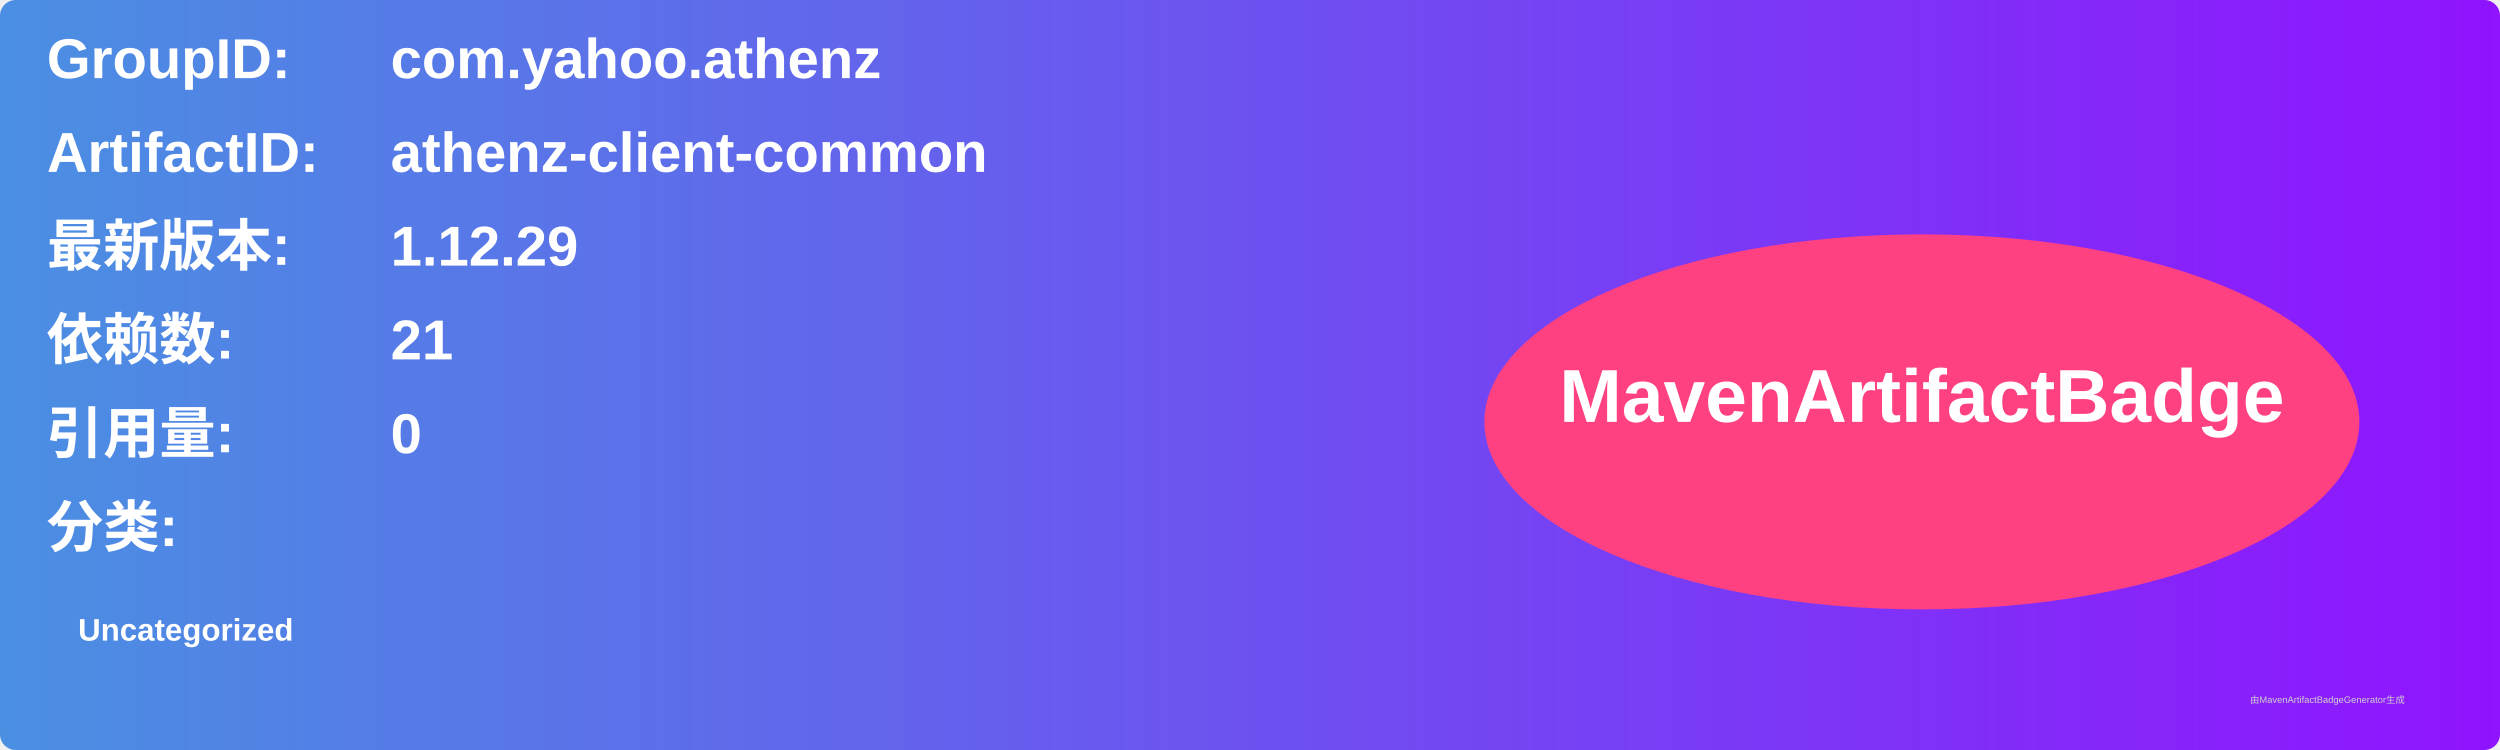
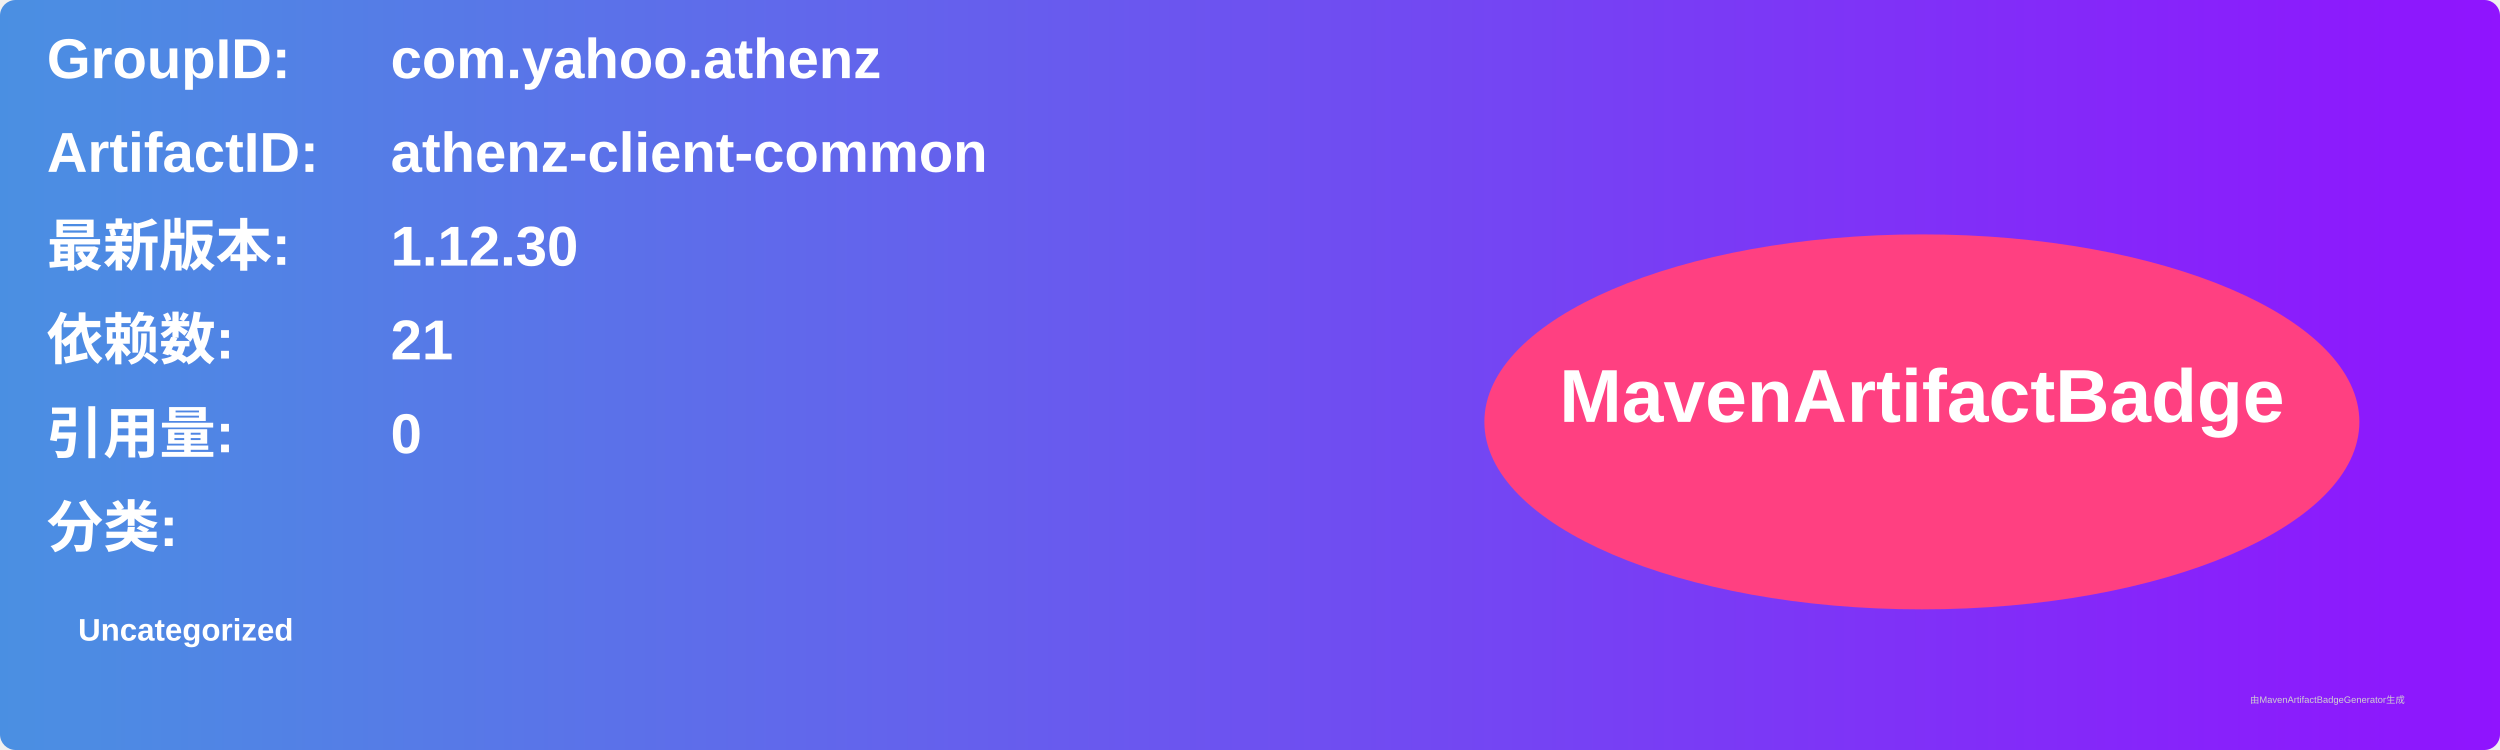
<svg xmlns="http://www.w3.org/2000/svg" width="800" height="240" viewBox="0 0 800 240">
  <linearGradient id="grad" x1="0%" y1="0%" x2="100%" y2="0%">
    <stop offset="0%" stop-color="#4a90e2" />
    <stop offset="100%" stop-color="#9013fe" />
  </linearGradient>
  <rect width="100%" height="100%" rx="5" ry="5" fill="url(#grad)" />
  <g transform="translate(15, 15)">
    <text x="0" y="10" font-family="Arial" font-size="18" fill="white" font-weight="bold" width="260">GroupID:</text>
    <text x="110" y="10" font-family="Arial" font-size="18" fill="white" font-weight="bold" width="460">com.yahoo.athenz</text>
    <text x="0" y="40" font-family="Arial" font-size="18" fill="white" font-weight="bold" width="260">ArtifactID:</text>
    <text x="110" y="40" font-family="Arial" font-size="18" fill="white" font-weight="bold" width="460">athenz-client-common</text>
    <text x="0" y="70" font-family="Arial" font-size="18" fill="white" font-weight="bold">最新版本:</text>
    <text x="110" y="70" font-family="Arial" font-size="18" fill="white" font-weight="bold">
-       <tspan font-weight="bold">1.12.29</tspan>
+       <tspan font-weight="bold">1.12.30</tspan>
    </text>
    <text x="0" y="100" font-family="Arial" font-size="18" fill="white" font-weight="bold">依赖数: </text>
    <text x="110" y="100" font-family="Arial" font-size="18" fill="white">
      <tspan font-weight="bold">21</tspan>
    </text>
    <text x="0" y="130" font-family="Arial" font-size="18" fill="white" font-weight="bold">引用量: </text>
    <text x="110" y="130" font-family="Arial" font-size="18" fill="white">
      <tspan font-weight="bold">0</tspan>
    </text>
    <text x="0" y="160" font-family="Arial" font-size="18" fill="white" font-weight="bold">分类:</text>
    <text x="10" y="190" font-family="Arial" font-size="10" fill="white">
      <tspan font-weight="bold">Uncategorized</tspan>
    </text>
    <ellipse cx="600" cy="120" rx="140" ry="60" fill="#ff4081" />
    <text x="600" y="120" text-anchor="middle" font-family="Arial" font-size="24" fill="white" font-weight="bold">MavenArtifactBadge</text>
  </g>
  <text x="720" y="225" font-family="Arial" font-size="3" fill="#d0d0d0">由MavenArtifactBadgeGenerator生成</text>
</svg>
